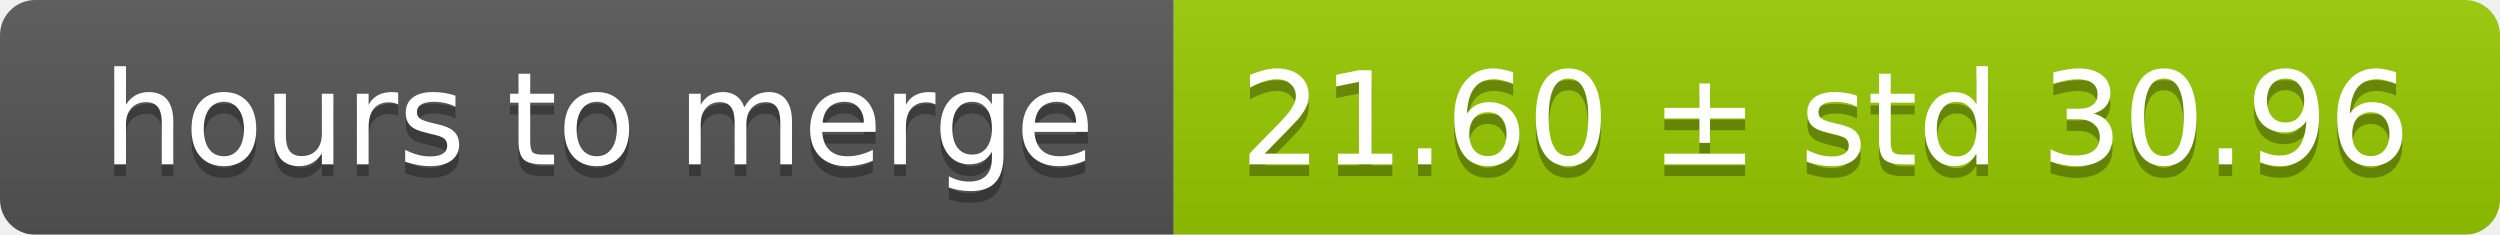
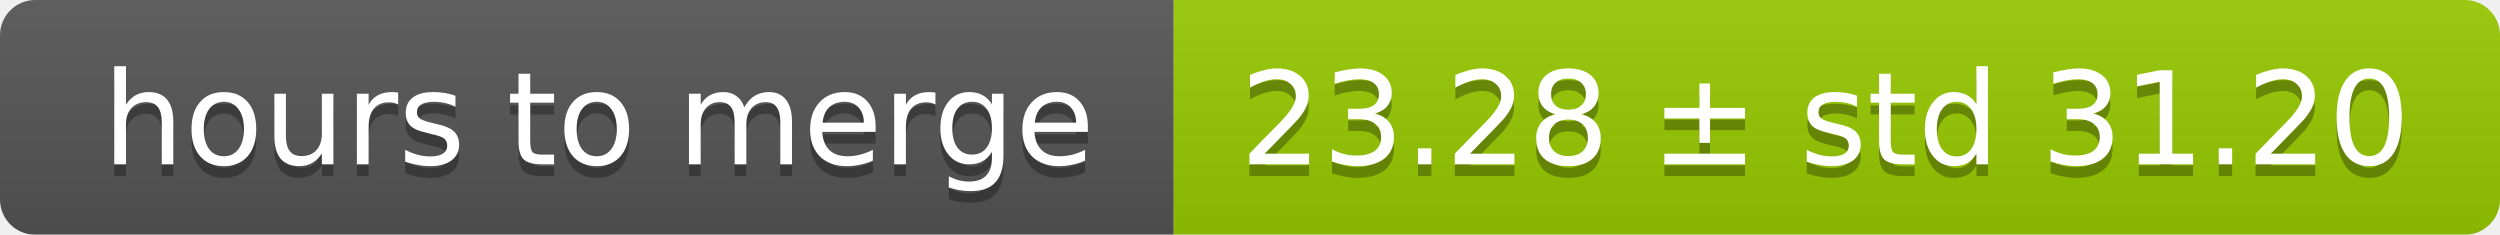
<svg xmlns="http://www.w3.org/2000/svg" width="213" height="20">
  <linearGradient id="smooth" x2="0" y2="100%">
    <stop offset="0" stop-color="#bbb" stop-opacity=".1" />
    <stop offset="1" stop-opacity=".1" />
  </linearGradient>
  <mask id="round">
    <rect width="213" height="20" rx="3" fill="#fff" />
  </mask>
  <g mask="url(#round)">
    <rect width="100" height="20" fill="#555" />
    <rect x="100" width="113" height="20" fill="#97ca00" />
    <rect width="213" height="20" fill="url(#smooth)" />
  </g>
  <g fill="#fff" text-anchor="middle" font-family="DejaVu Sans,Verdana,Geneva,sans-serif" font-size="11">
    <text x="51" y="15" fill="#010101" fill-opacity=".3">hours to merge</text>
    <text x="51" y="14">hours to merge</text>
-     <text x="155.5" y="15" fill="#010101" fill-opacity=".3">21.60 ± std 30.96</text>
-     <text x="155.5" y="14">21.60 ± std 30.96</text>
+     <text x="155.5" y="15" fill="#010101" fill-opacity=".3">23.28 ± std 31.20</text>
+     <text x="155.5" y="14">23.28 ± std 31.20</text>
  </g>
</svg>
